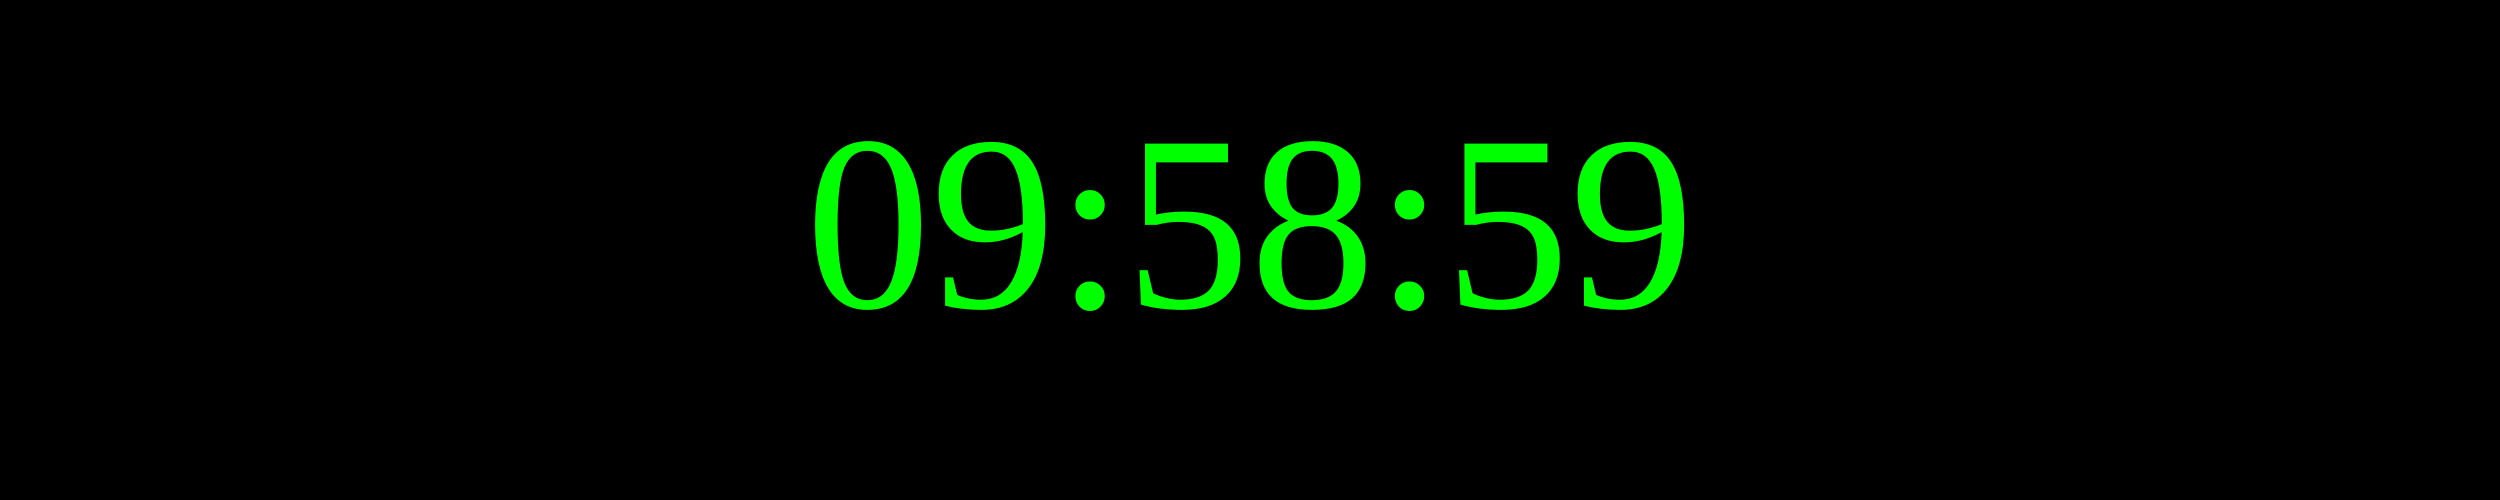
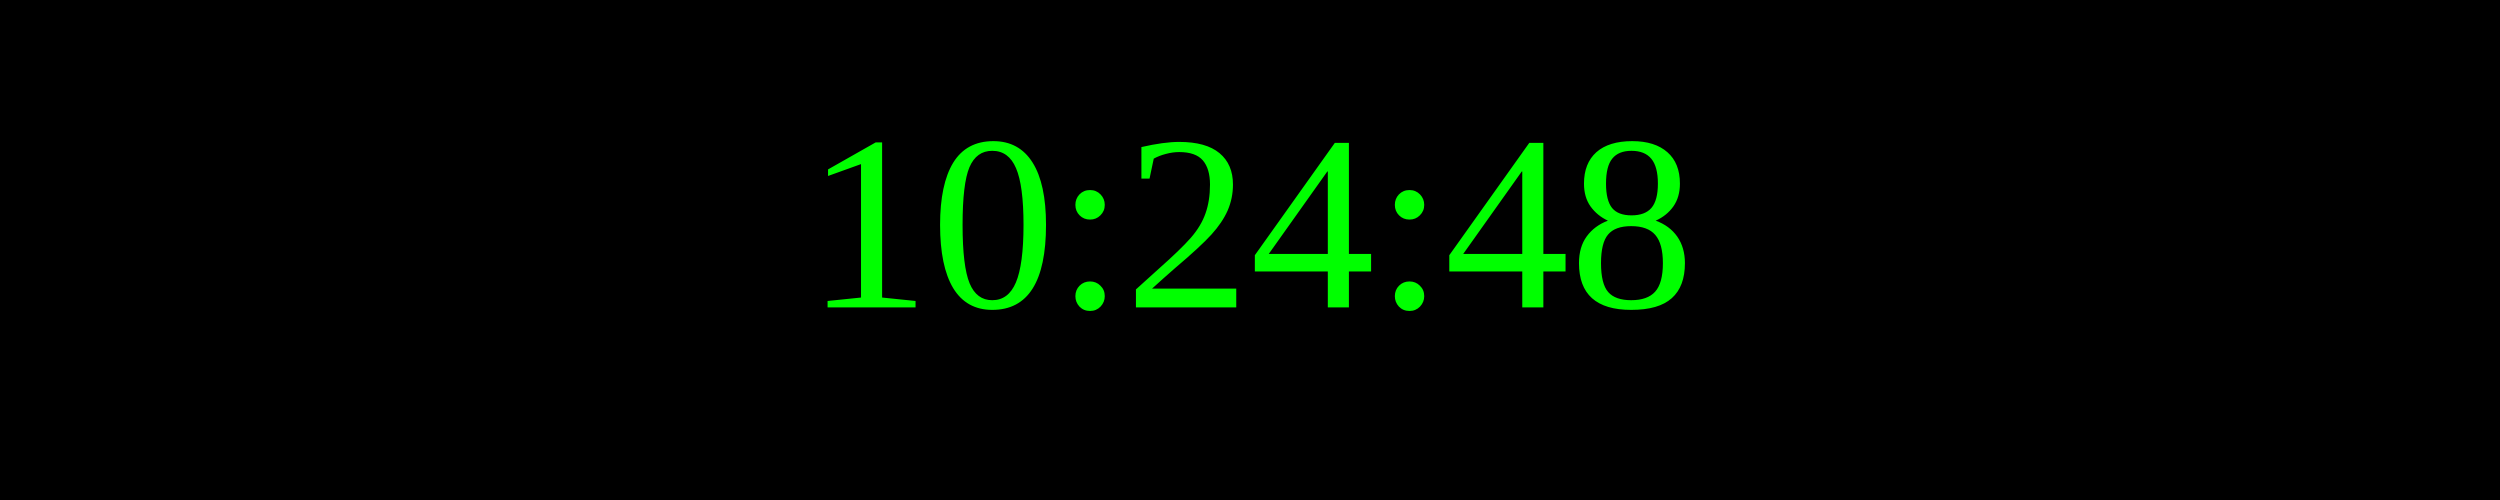
<svg xmlns="http://www.w3.org/2000/svg" width="250" height="50">
  <rect width="100%" height="100%" fill="black" />
  <text x="50%" y="50%" font-size="25" fill="lime" text-anchor="middle" dominant-baseline="middle">
- 09:58:59
+ 10:24:48
</text>
</svg>
